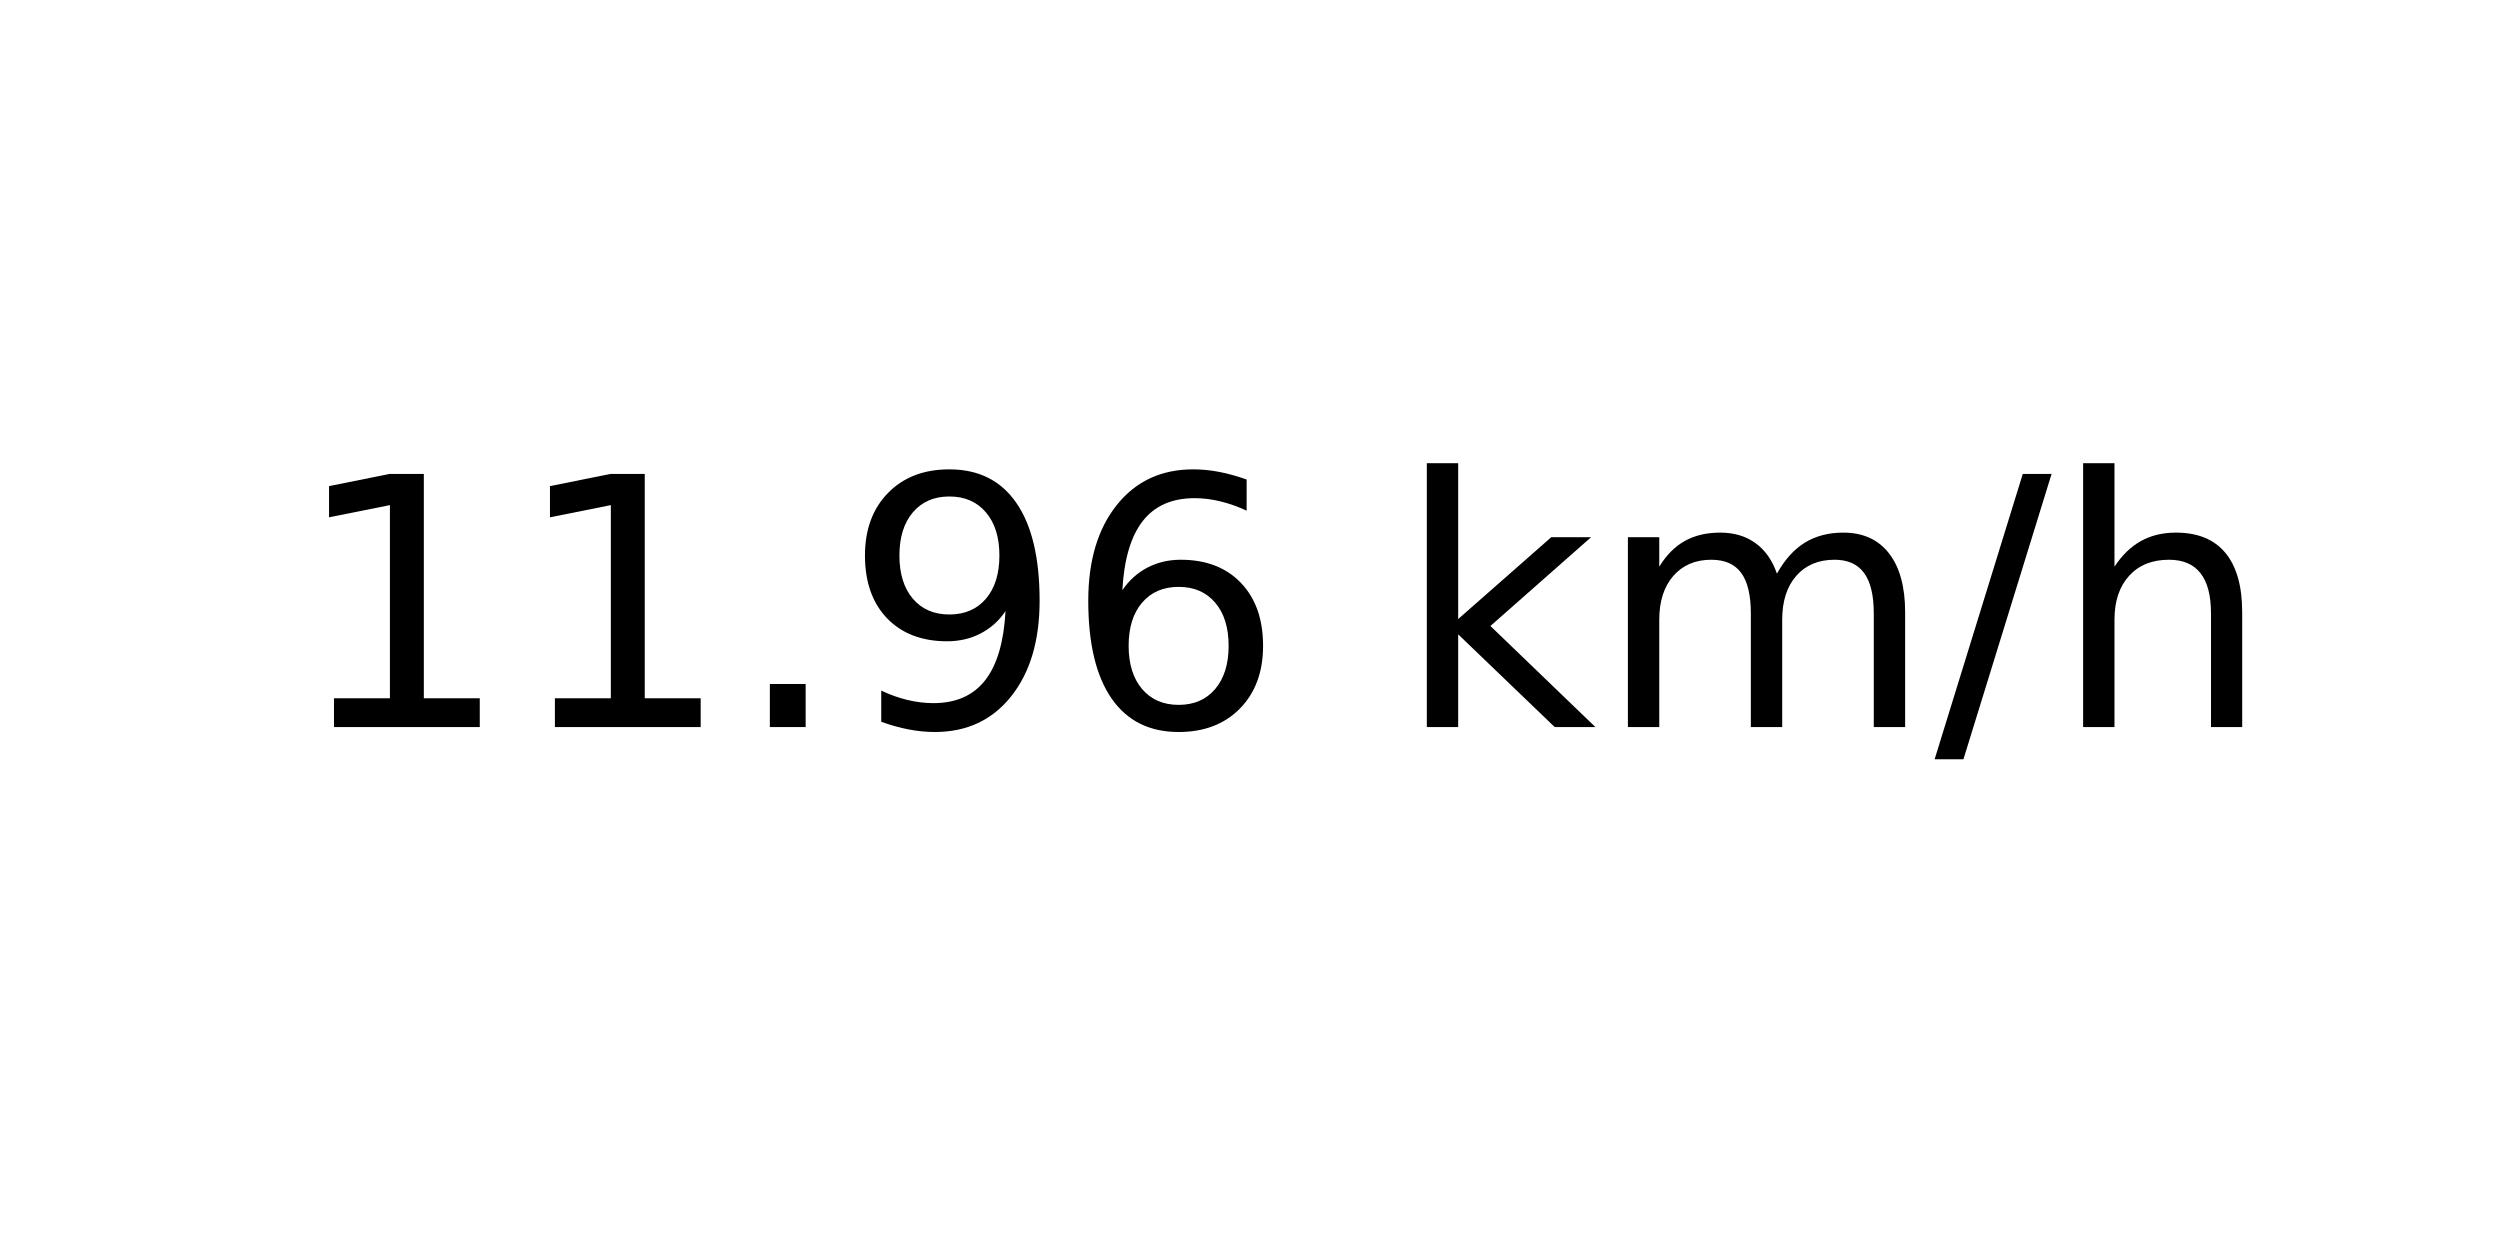
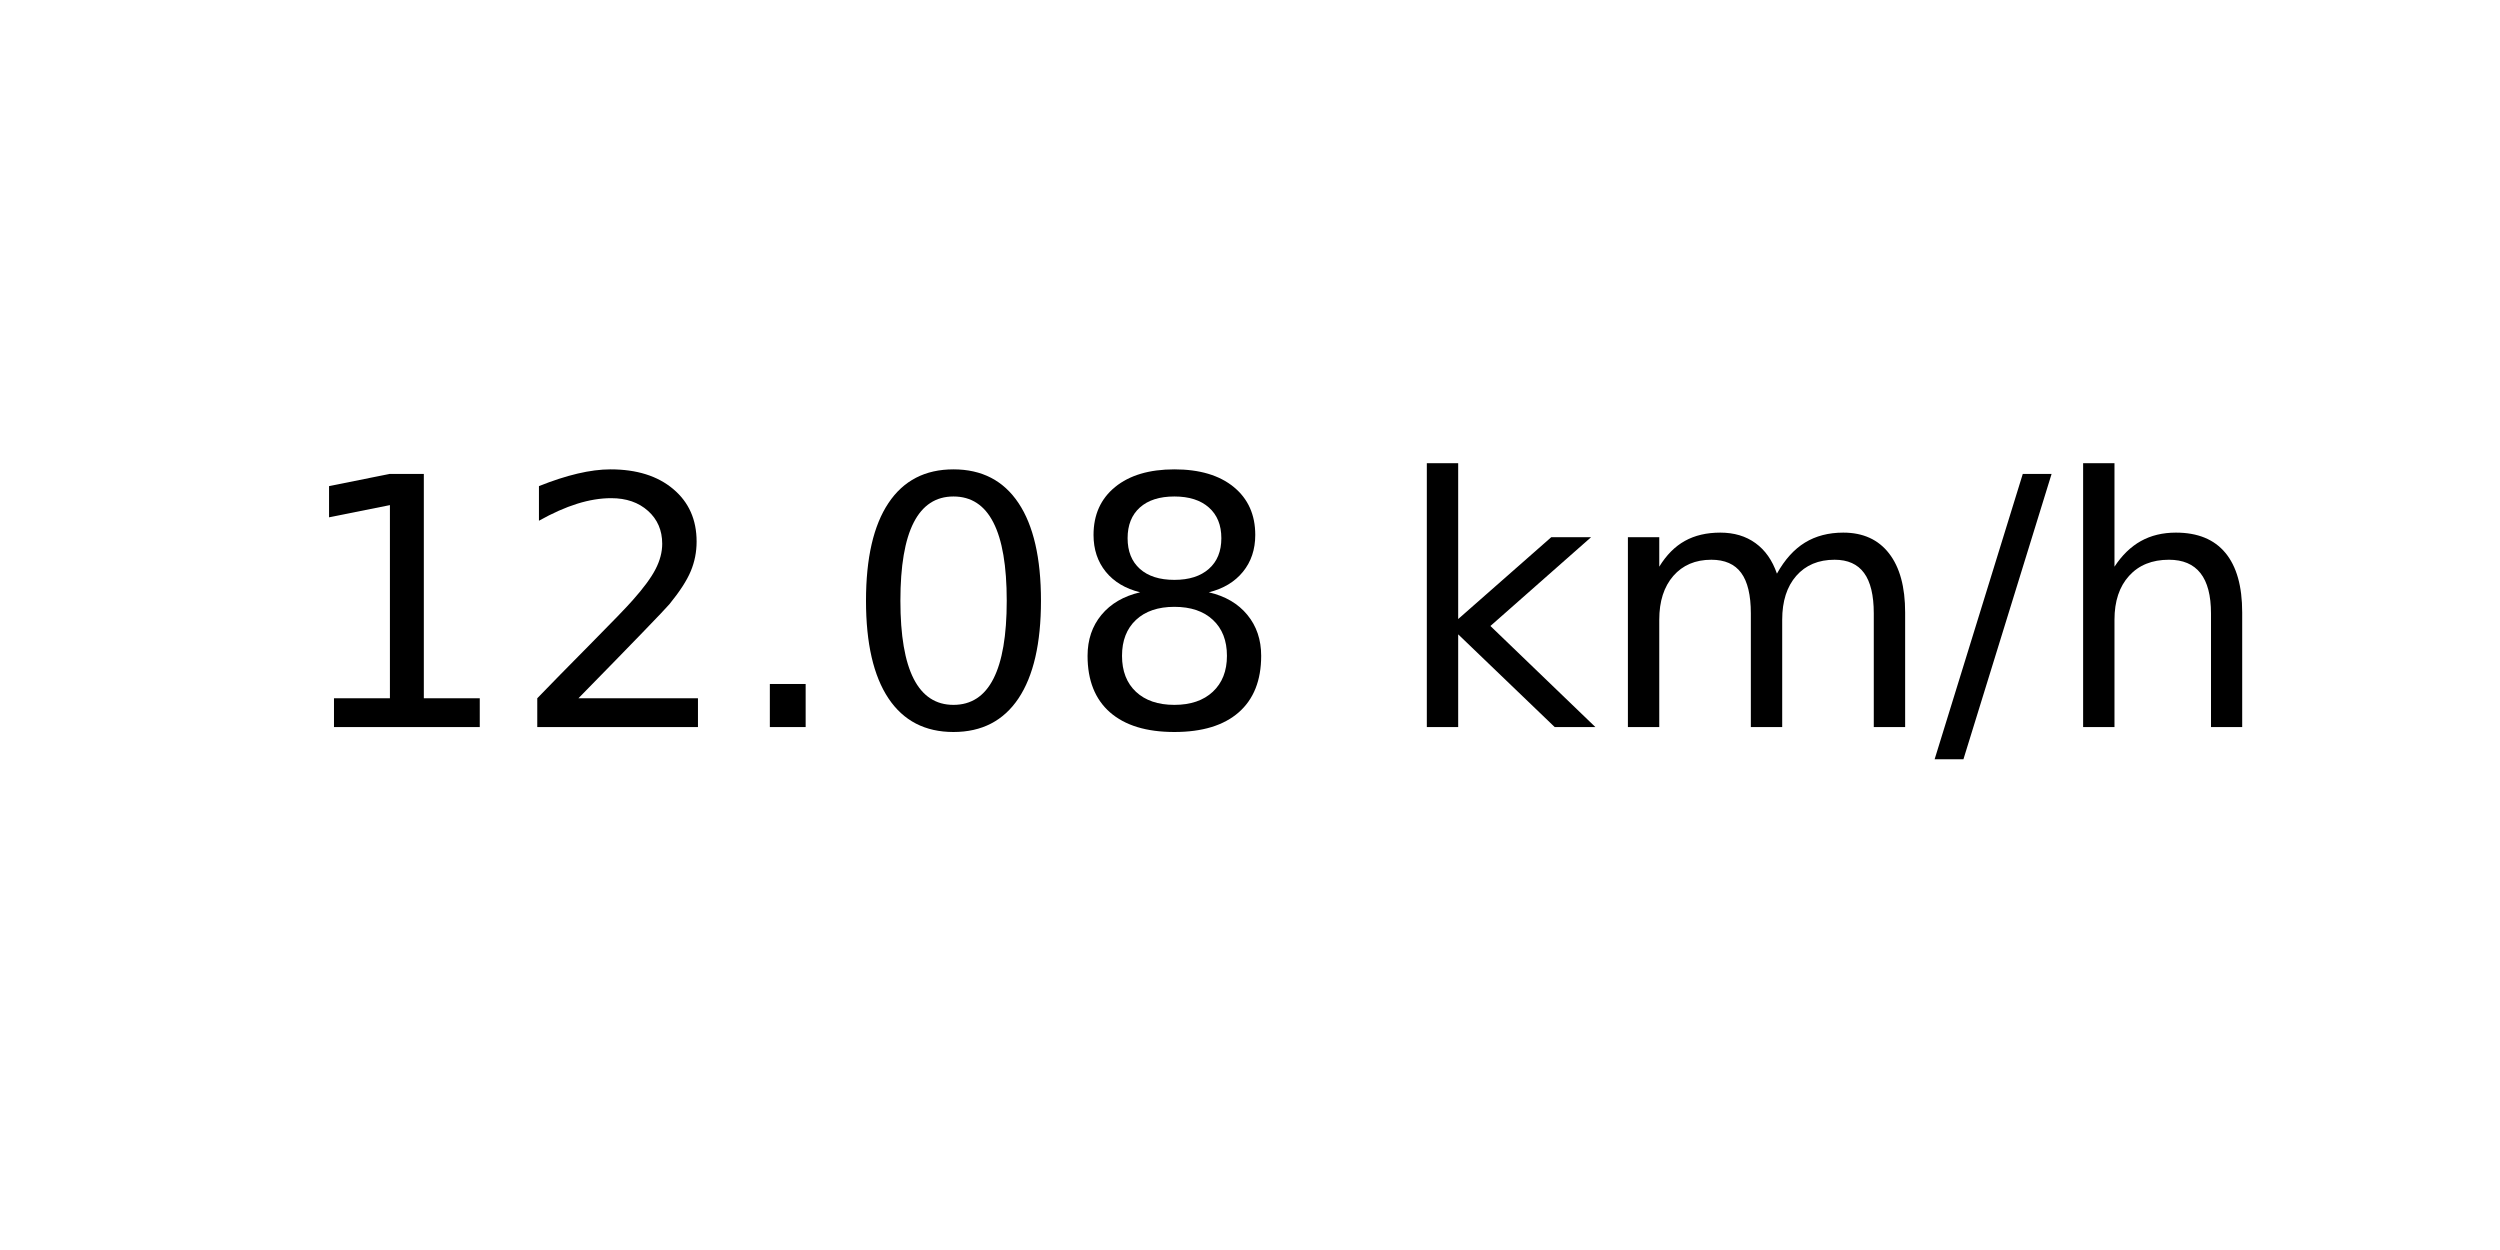
<svg xmlns="http://www.w3.org/2000/svg" xmlns:xlink="http://www.w3.org/1999/xlink" width="72pt" height="36pt" viewBox="0 0 72 36" version="1.1">
  <defs>
    <style type="text/css">*{stroke-linejoin: round; stroke-linecap: butt}</style>
  </defs>
  <g id="figure_1">
    <g id="axes_1">
      <g id="text_1">
        <g transform="translate(8.378125 20.93937) scale(0.1 -0.1)">
          <defs>
            <path id="DejaVuSans-31" d="M 794 531  L 1825 531  L 1825 4091  L 703 3866  L 703 4441  L 1819 4666  L 2450 4666  L 2450 531  L 3481 531  L 3481 0  L 794 0  L 794 531  z " transform="scale(0.015625)" />
+             <path id="DejaVuSans-32" d="M 1228 531  L 3431 531  L 3431 0  L 469 0  L 469 531  Q 828 903 1448 1529  Q 2069 2156 2228 2338  Q 2531 2678 2651 2914  Q 2772 3150 2772 3378  Q 2772 3750 2511 3984  Q 2250 4219 1831 4219  Q 1534 4219 1204 4116  Q 875 4013 500 3803  L 500 4441  Q 881 4594 1212 4672  Q 1544 4750 1819 4750  Q 2544 4750 2975 4387  Q 3406 4025 3406 3419  Q 3406 3131 3298 2873  Q 3191 2616 2906 2266  Q 2828 2175 2409 1742  Q 1991 1309 1228 531  z " transform="scale(0.015625)" />
            <path id="DejaVuSans-2e" d="M 684 794  L 1344 794  L 1344 0  L 684 0  L 684 794  z " transform="scale(0.015625)" />
-             <path id="DejaVuSans-39" d="M 703 97  L 703 672  Q 941 559 1184 500  Q 1428 441 1663 441  Q 2288 441 2617 861  Q 2947 1281 2994 2138  Q 2813 1869 2534 1725  Q 2256 1581 1919 1581  Q 1219 1581 811 2004  Q 403 2428 403 3163  Q 403 3881 828 4315  Q 1253 4750 1959 4750  Q 2769 4750 3195 4129  Q 3622 3509 3622 2328  Q 3622 1225 3098 567  Q 2575 -91 1691 -91  Q 1453 -91 1209 -44  Q 966 3 703 97  z M 1959 2075  Q 2384 2075 2632 2365  Q 2881 2656 2881 3163  Q 2881 3666 2632 3958  Q 2384 4250 1959 4250  Q 1534 4250 1286 3958  Q 1038 3666 1038 3163  Q 1038 2656 1286 2365  Q 1534 2075 1959 2075  z " transform="scale(0.015625)" />
-             <path id="DejaVuSans-36" d="M 2113 2584  Q 1688 2584 1439 2293  Q 1191 2003 1191 1497  Q 1191 994 1439 701  Q 1688 409 2113 409  Q 2538 409 2786 701  Q 3034 994 3034 1497  Q 3034 2003 2786 2293  Q 2538 2584 2113 2584  z M 3366 4563  L 3366 3988  Q 3128 4100 2886 4159  Q 2644 4219 2406 4219  Q 1781 4219 1451 3797  Q 1122 3375 1075 2522  Q 1259 2794 1537 2939  Q 1816 3084 2150 3084  Q 2853 3084 3261 2657  Q 3669 2231 3669 1497  Q 3669 778 3244 343  Q 2819 -91 2113 -91  Q 1303 -91 875 529  Q 447 1150 447 2328  Q 447 3434 972 4092  Q 1497 4750 2381 4750  Q 2619 4750 2861 4703  Q 3103 4656 3366 4563  z " transform="scale(0.015625)" />
+             <path id="DejaVuSans-30" d="M 2034 4250  Q 1547 4250 1301 3770  Q 1056 3291 1056 2328  Q 1056 1369 1301 889  Q 1547 409 2034 409  Q 2525 409 2770 889  Q 3016 1369 3016 2328  Q 3016 3291 2770 3770  Q 2525 4250 2034 4250  z M 2034 4750  Q 2819 4750 3233 4129  Q 3647 3509 3647 2328  Q 3647 1150 3233 529  Q 2819 -91 2034 -91  Q 1250 -91 836 529  Q 422 1150 422 2328  Q 422 3509 836 4129  Q 1250 4750 2034 4750  z " transform="scale(0.015625)" />
+             <path id="DejaVuSans-38" d="M 2034 2216  Q 1584 2216 1326 1975  Q 1069 1734 1069 1313  Q 1069 891 1326 650  Q 1584 409 2034 409  Q 2484 409 2743 651  Q 3003 894 3003 1313  Q 3003 1734 2745 1975  Q 2488 2216 2034 2216  z M 1403 2484  Q 997 2584 770 2862  Q 544 3141 544 3541  Q 544 4100 942 4425  Q 1341 4750 2034 4750  Q 2731 4750 3128 4425  Q 3525 4100 3525 3541  Q 3525 3141 3298 2862  Q 3072 2584 2669 2484  Q 3125 2378 3379 2068  Q 3634 1759 3634 1313  Q 3634 634 3220 271  Q 2806 -91 2034 -91  Q 1263 -91 848 271  Q 434 634 434 1313  Q 434 1759 690 2068  Q 947 2378 1403 2484  z M 1172 3481  Q 1172 3119 1398 2916  Q 1625 2713 2034 2713  Q 2441 2713 2670 2916  Q 2900 3119 2900 3481  Q 2900 3844 2670 4047  Q 2441 4250 2034 4250  Q 1625 4250 1398 4047  Q 1172 3844 1172 3481  z " transform="scale(0.015625)" />
            <path id="DejaVuSans-20" transform="scale(0.015625)" />
            <path id="DejaVuSans-6b" d="M 581 4863  L 1159 4863  L 1159 1991  L 2875 3500  L 3609 3500  L 1753 1863  L 3688 0  L 2938 0  L 1159 1709  L 1159 0  L 581 0  L 581 4863  z " transform="scale(0.015625)" />
            <path id="DejaVuSans-6d" d="M 3328 2828  Q 3544 3216 3844 3400  Q 4144 3584 4550 3584  Q 5097 3584 5394 3201  Q 5691 2819 5691 2113  L 5691 0  L 5113 0  L 5113 2094  Q 5113 2597 4934 2840  Q 4756 3084 4391 3084  Q 3944 3084 3684 2787  Q 3425 2491 3425 1978  L 3425 0  L 2847 0  L 2847 2094  Q 2847 2600 2669 2842  Q 2491 3084 2119 3084  Q 1678 3084 1418 2786  Q 1159 2488 1159 1978  L 1159 0  L 581 0  L 581 3500  L 1159 3500  L 1159 2956  Q 1356 3278 1631 3431  Q 1906 3584 2284 3584  Q 2666 3584 2933 3390  Q 3200 3197 3328 2828  z " transform="scale(0.015625)" />
            <path id="DejaVuSans-2f" d="M 1625 4666  L 2156 4666  L 531 -594  L 0 -594  L 1625 4666  z " transform="scale(0.015625)" />
            <path id="DejaVuSans-68" d="M 3513 2113  L 3513 0  L 2938 0  L 2938 2094  Q 2938 2591 2744 2837  Q 2550 3084 2163 3084  Q 1697 3084 1428 2787  Q 1159 2491 1159 1978  L 1159 0  L 581 0  L 581 4863  L 1159 4863  L 1159 2956  Q 1366 3272 1645 3428  Q 1925 3584 2291 3584  Q 2894 3584 3203 3211  Q 3513 2838 3513 2113  z " transform="scale(0.015625)" />
          </defs>
          <use xlink:href="#DejaVuSans-31" />
-           <use xlink:href="#DejaVuSans-31" x="63.623" />
+           <use xlink:href="#DejaVuSans-32" x="63.623" />
          <use xlink:href="#DejaVuSans-2e" x="127.246" />
-           <use xlink:href="#DejaVuSans-39" x="159.033" />
-           <use xlink:href="#DejaVuSans-36" x="222.656" />
+           <use xlink:href="#DejaVuSans-30" x="159.033" />
+           <use xlink:href="#DejaVuSans-38" x="222.656" />
          <use xlink:href="#DejaVuSans-20" x="286.279" />
          <use xlink:href="#DejaVuSans-6b" x="318.066" />
          <use xlink:href="#DejaVuSans-6d" x="375.977" />
          <use xlink:href="#DejaVuSans-2f" x="473.389" />
          <use xlink:href="#DejaVuSans-68" x="507.08" />
        </g>
      </g>
    </g>
  </g>
</svg>
